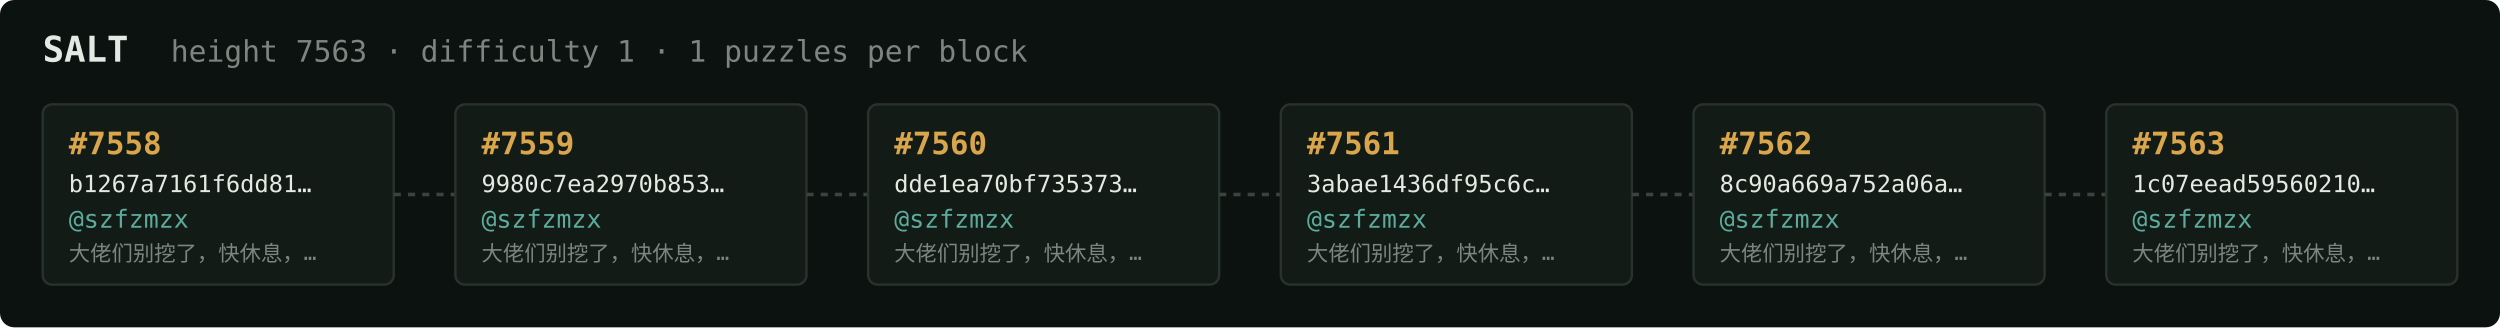
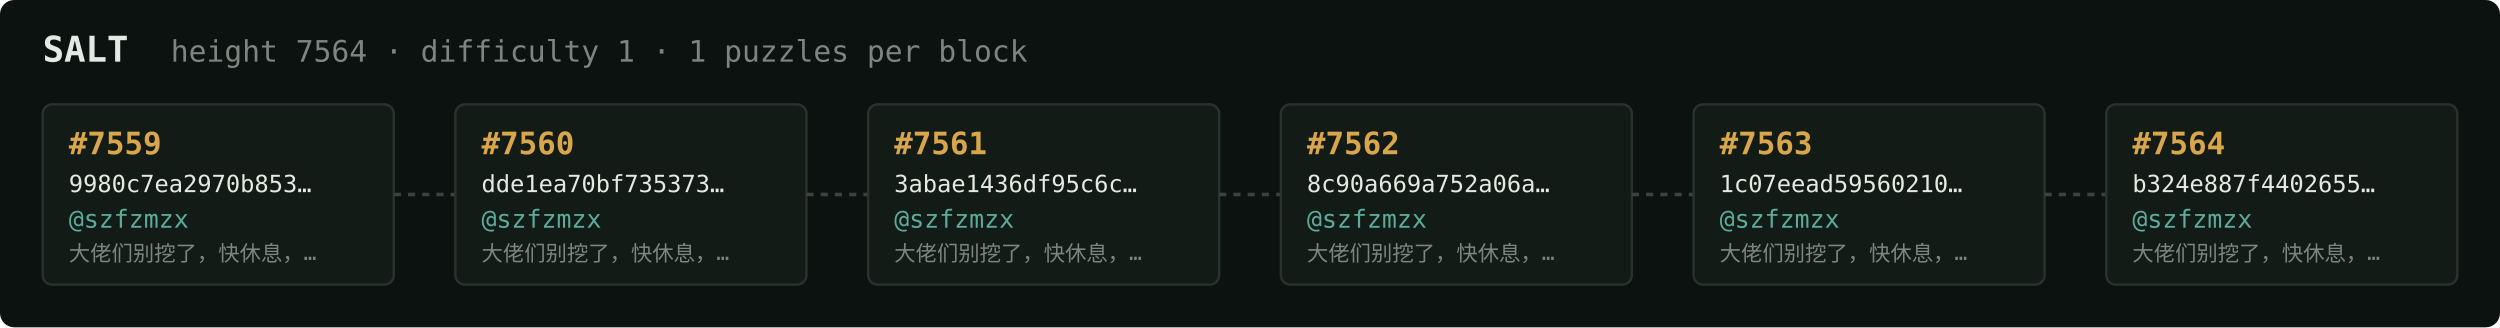
<svg xmlns="http://www.w3.org/2000/svg" width="1054" height="138" viewBox="0 0 1054 138" font-family="ui-monospace,SFMono-Regular,Menlo,monospace">
  <rect fill="#0c1210" width="1054" height="138" rx="6" />
  <text x="18" y="26" fill="#e5e9e3" font-size="15" font-weight="700">SALT</text>
-   <text x="72" y="26" fill="#7a867f" font-size="12.5">height 7563 · difficulty 1 · 1 puzzles per block</text>
+   <text x="72" y="26" fill="#7a867f" font-size="12.5">height 7564 · difficulty 1 · 1 puzzles per block</text>
  <rect x="18" y="44" width="148" height="76" rx="4" fill="#131b17" stroke="#28332e" stroke-width="1" />
-   <text x="29" y="65" fill="#d9a64c" font-size="13" font-weight="700">#7558</text>
-   <text x="29" y="81" fill="#e5e9e3" font-size="10">b1267a7161f6dd81…</text>
+   <text x="29" y="65" fill="#d9a64c" font-size="13" font-weight="700">#7559</text>
+   <text x="29" y="81" fill="#e5e9e3" font-size="10">9980c7ea2970b853…</text>
  <text x="29" y="96" fill="#5cab9b" font-size="10.5">@szfzmzx</text>
  <text x="29" y="110" fill="#7a867f" font-size="9">大佬们别挖了，快休息，…</text>
  <line x1="166" y1="82.0" x2="192" y2="82.0" stroke="#38443e" stroke-width="1.5" stroke-dasharray="3 3" />
  <rect x="192" y="44" width="148" height="76" rx="4" fill="#131b17" stroke="#28332e" stroke-width="1" />
-   <text x="203" y="65" fill="#d9a64c" font-size="13" font-weight="700">#7559</text>
-   <text x="203" y="81" fill="#e5e9e3" font-size="10">9980c7ea2970b853…</text>
+   <text x="203" y="65" fill="#d9a64c" font-size="13" font-weight="700">#7560</text>
+   <text x="203" y="81" fill="#e5e9e3" font-size="10">dde1ea70bf735373…</text>
  <text x="203" y="96" fill="#5cab9b" font-size="10.5">@szfzmzx</text>
  <text x="203" y="110" fill="#7a867f" font-size="9">大佬们别挖了，快休息，…</text>
  <line x1="340" y1="82.0" x2="366" y2="82.0" stroke="#38443e" stroke-width="1.5" stroke-dasharray="3 3" />
  <rect x="366" y="44" width="148" height="76" rx="4" fill="#131b17" stroke="#28332e" stroke-width="1" />
-   <text x="377" y="65" fill="#d9a64c" font-size="13" font-weight="700">#7560</text>
-   <text x="377" y="81" fill="#e5e9e3" font-size="10">dde1ea70bf735373…</text>
+   <text x="377" y="65" fill="#d9a64c" font-size="13" font-weight="700">#7561</text>
+   <text x="377" y="81" fill="#e5e9e3" font-size="10">3abae1436df95c6c…</text>
  <text x="377" y="96" fill="#5cab9b" font-size="10.5">@szfzmzx</text>
  <text x="377" y="110" fill="#7a867f" font-size="9">大佬们别挖了，快休息，…</text>
  <line x1="514" y1="82.0" x2="540" y2="82.0" stroke="#38443e" stroke-width="1.5" stroke-dasharray="3 3" />
  <rect x="540" y="44" width="148" height="76" rx="4" fill="#131b17" stroke="#28332e" stroke-width="1" />
-   <text x="551" y="65" fill="#d9a64c" font-size="13" font-weight="700">#7561</text>
-   <text x="551" y="81" fill="#e5e9e3" font-size="10">3abae1436df95c6c…</text>
+   <text x="551" y="65" fill="#d9a64c" font-size="13" font-weight="700">#7562</text>
+   <text x="551" y="81" fill="#e5e9e3" font-size="10">8c90a669a752a06a…</text>
  <text x="551" y="96" fill="#5cab9b" font-size="10.5">@szfzmzx</text>
  <text x="551" y="110" fill="#7a867f" font-size="9">大佬们别挖了，快休息，…</text>
  <line x1="688" y1="82.0" x2="714" y2="82.0" stroke="#38443e" stroke-width="1.5" stroke-dasharray="3 3" />
  <rect x="714" y="44" width="148" height="76" rx="4" fill="#131b17" stroke="#28332e" stroke-width="1" />
-   <text x="725" y="65" fill="#d9a64c" font-size="13" font-weight="700">#7562</text>
-   <text x="725" y="81" fill="#e5e9e3" font-size="10">8c90a669a752a06a…</text>
+   <text x="725" y="65" fill="#d9a64c" font-size="13" font-weight="700">#7563</text>
+   <text x="725" y="81" fill="#e5e9e3" font-size="10">1c07eead59560210…</text>
  <text x="725" y="96" fill="#5cab9b" font-size="10.5">@szfzmzx</text>
  <text x="725" y="110" fill="#7a867f" font-size="9">大佬们别挖了，快休息，…</text>
  <line x1="862" y1="82.0" x2="888" y2="82.0" stroke="#38443e" stroke-width="1.5" stroke-dasharray="3 3" />
  <rect x="888" y="44" width="148" height="76" rx="4" fill="#131b17" stroke="#28332e" stroke-width="1" />
-   <text x="899" y="65" fill="#d9a64c" font-size="13" font-weight="700">#7563</text>
-   <text x="899" y="81" fill="#e5e9e3" font-size="10">1c07eead59560210…</text>
+   <text x="899" y="65" fill="#d9a64c" font-size="13" font-weight="700">#7564</text>
+   <text x="899" y="81" fill="#e5e9e3" font-size="10">b324e887f4402655…</text>
  <text x="899" y="96" fill="#5cab9b" font-size="10.5">@szfzmzx</text>
  <text x="899" y="110" fill="#7a867f" font-size="9">大佬们别挖了，快休息，…</text>
</svg>
